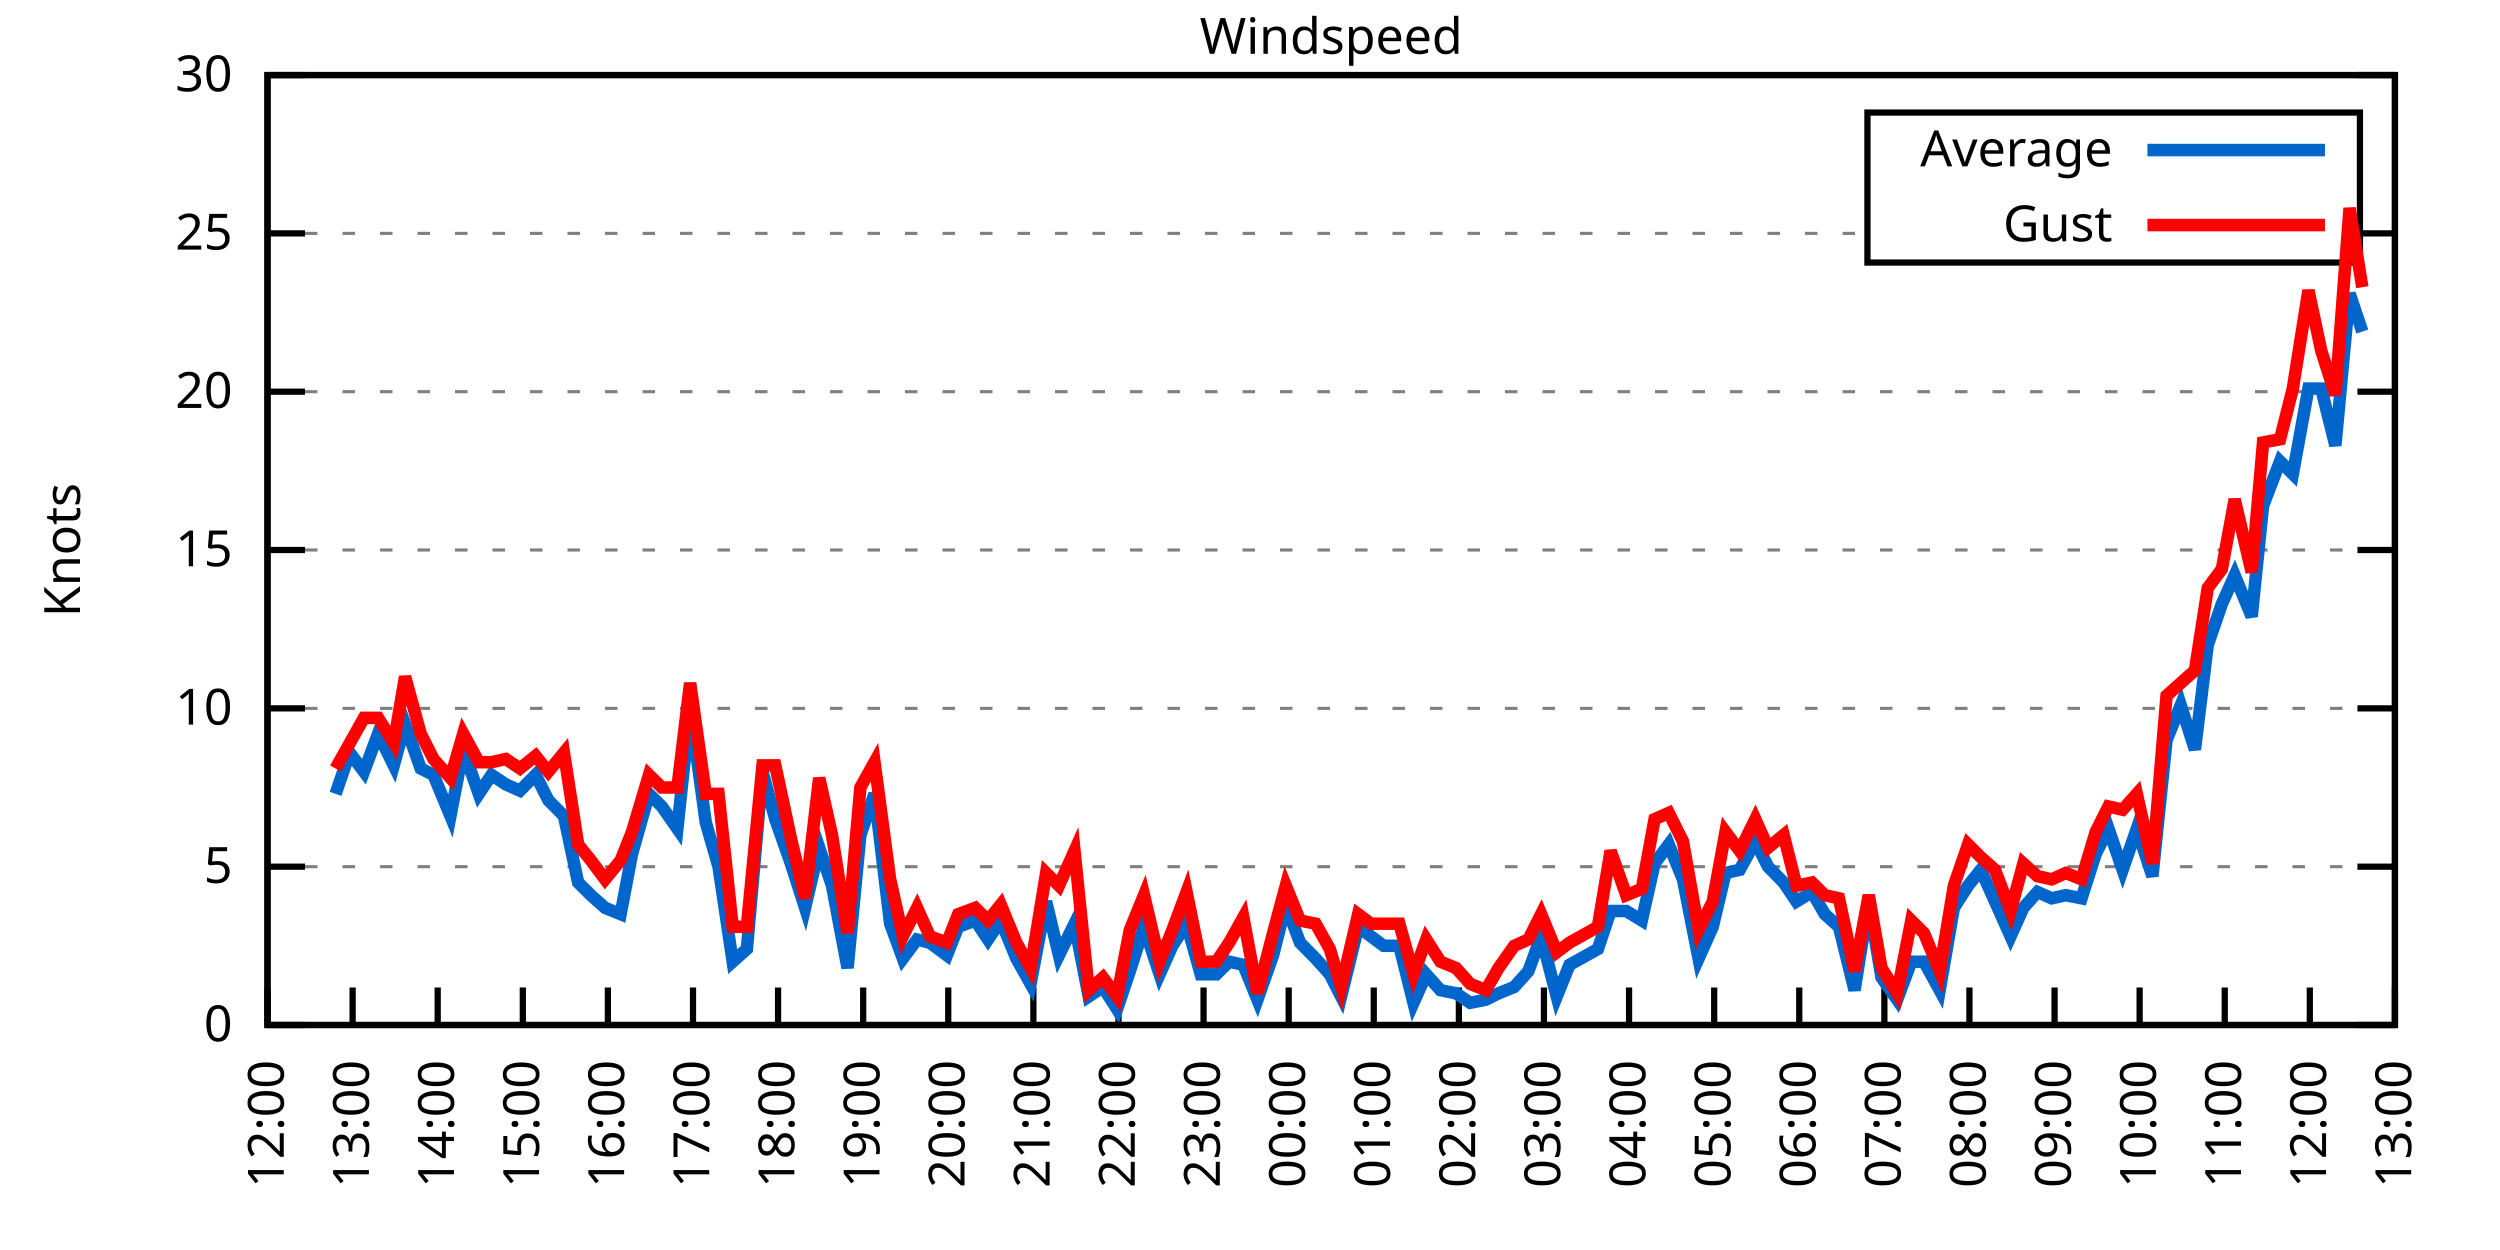
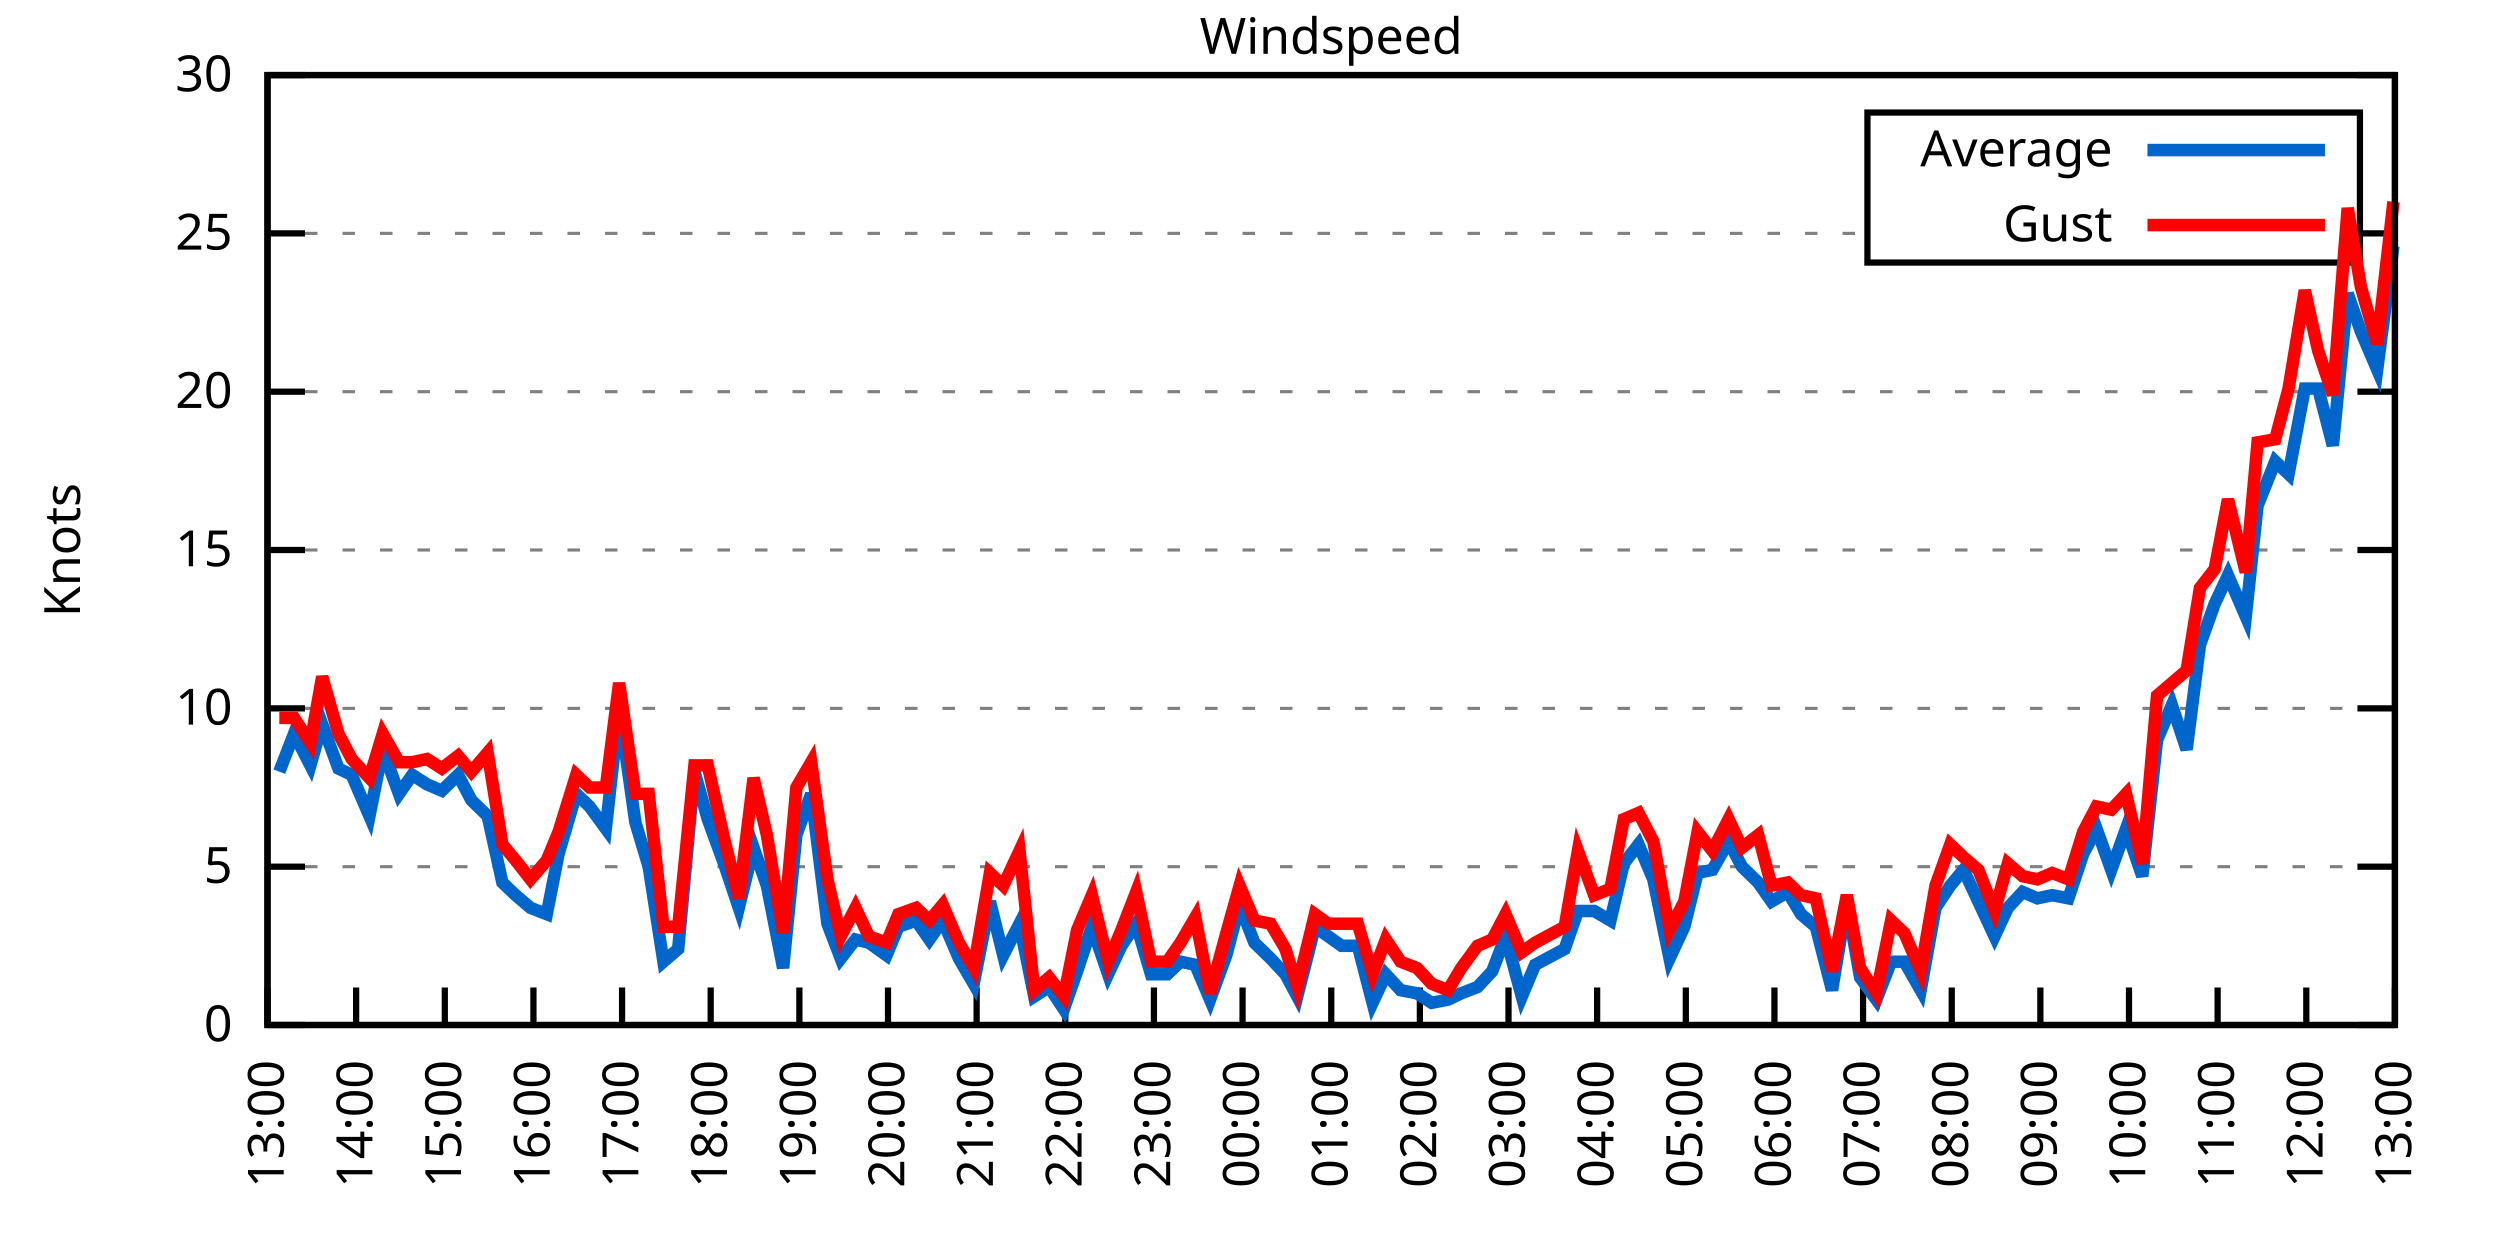
<svg xmlns="http://www.w3.org/2000/svg" xmlns:xlink="http://www.w3.org/1999/xlink" width="400" height="200" viewBox="0 0 400 200">
  <g id="gnuplot_canvas">
    <rect x="0" y="0" width="400" height="200" fill="none" />
    <defs>
      <circle id="gpDot" r="0.5" stroke-width="0.5" stroke="currentColor" />
      <path id="gpPt0" stroke-width="0.333" stroke="currentColor" d="M-1,0 h2 M0,-1 v2" />
      <path id="gpPt1" stroke-width="0.333" stroke="currentColor" d="M-1,-1 L1,1 M1,-1 L-1,1" />
      <path id="gpPt2" stroke-width="0.333" stroke="currentColor" d="M-1,0 L1,0 M0,-1 L0,1 M-1,-1 L1,1 M-1,1 L1,-1" />
      <rect id="gpPt3" stroke-width="0.333" stroke="currentColor" x="-1" y="-1" width="2" height="2" />
      <rect id="gpPt4" stroke-width="0.333" stroke="currentColor" fill="currentColor" x="-1" y="-1" width="2" height="2" />
      <circle id="gpPt5" stroke-width="0.333" stroke="currentColor" cx="0" cy="0" r="1" />
      <use xlink:href="#gpPt5" id="gpPt6" fill="currentColor" stroke="none" />
      <path id="gpPt7" stroke-width="0.333" stroke="currentColor" d="M0,-1.33 L-1.33,0.67 L1.33,0.67 z" />
      <use xlink:href="#gpPt7" id="gpPt8" fill="currentColor" stroke="none" />
      <use xlink:href="#gpPt7" id="gpPt9" stroke="currentColor" transform="rotate(180)" />
      <use xlink:href="#gpPt9" id="gpPt10" fill="currentColor" stroke="none" />
      <use xlink:href="#gpPt3" id="gpPt11" stroke="currentColor" transform="rotate(45)" />
      <use xlink:href="#gpPt11" id="gpPt12" fill="currentColor" stroke="none" />
      <path id="gpPt13" stroke-width="0.333" stroke="currentColor" d="M0,1.330 L1.265,0.411 L0.782,-1.067 L-0.782,-1.076 L-1.265,0.411 z" />
      <use xlink:href="#gpPt13" id="gpPt14" fill="currentColor" stroke="none" />
      <filter id="textbox" filterUnits="objectBoundingBox" x="0" y="0" height="1" width="1">
        <feFlood flood-color="white" flood-opacity="1" result="bgnd" />
        <feComposite in="SourceGraphic" in2="bgnd" operator="atop" />
      </filter>
      <filter id="greybox" filterUnits="objectBoundingBox" x="0" y="0" height="1" width="1">
        <feFlood flood-color="lightgrey" flood-opacity="1" result="grey" />
        <feComposite in="SourceGraphic" in2="grey" operator="atop" />
      </filter>
    </defs>
    <g fill="none" color="white" stroke="currentColor" stroke-width="1.00" stroke-linecap="butt" stroke-linejoin="miter">
</g>
    <g fill="none" color="black" stroke="currentColor" stroke-width="1.00" stroke-linecap="butt" stroke-linejoin="miter">
      <g stroke="none" shape-rendering="crispEdges">
        <polygon fill="rgb(255, 255, 255)" points="42.80,164.00 383.18,164.00 383.18,12.02 42.80,12.02 " />
      </g>
    </g>
    <g fill="none" color="black" stroke="currentColor" stroke-width="1.00" stroke-linecap="butt" stroke-linejoin="miter">
</g>
    <g fill="none" color="black" stroke="black" stroke-width="0.50" stroke-linecap="butt" stroke-linejoin="miter">
</g>
    <g fill="none" color="gray" stroke="currentColor" stroke-width="0.50" stroke-linecap="butt" stroke-linejoin="miter">
      <path stroke="gray" stroke-dasharray="2,4" class="gridline" d="M42.80,164.00 L383.19,164.00  " />
    </g>
    <g fill="none" color="gray" stroke="gray" stroke-width="1.00" stroke-linecap="butt" stroke-linejoin="miter">
</g>
    <g fill="none" color="black" stroke="currentColor" stroke-width="1.00" stroke-linecap="butt" stroke-linejoin="miter">
      <path stroke="black" d="M42.80,164.00 L48.80,164.00 M383.19,164.00 L377.19,164.00  " />
      <g transform="translate(37.20,166.60)" stroke="none" fill="black" font-family="Sans" font-size="8.00" text-anchor="end">
        <text>
          <tspan font-family="Sans"> 0</tspan>
        </text>
      </g>
    </g>
    <g fill="none" color="black" stroke="currentColor" stroke-width="1.00" stroke-linecap="butt" stroke-linejoin="miter">
</g>
    <g fill="none" color="black" stroke="black" stroke-width="0.50" stroke-linecap="butt" stroke-linejoin="miter">
</g>
    <g fill="none" color="gray" stroke="currentColor" stroke-width="0.50" stroke-linecap="butt" stroke-linejoin="miter">
      <path stroke="gray" stroke-dasharray="2,4" class="gridline" d="M42.80,138.67 L383.19,138.67  " />
    </g>
    <g fill="none" color="gray" stroke="gray" stroke-width="1.00" stroke-linecap="butt" stroke-linejoin="miter">
</g>
    <g fill="none" color="black" stroke="currentColor" stroke-width="1.00" stroke-linecap="butt" stroke-linejoin="miter">
      <path stroke="black" d="M42.80,138.67 L48.80,138.67 M383.19,138.67 L377.19,138.67  " />
      <g transform="translate(37.20,141.27)" stroke="none" fill="black" font-family="Sans" font-size="8.00" text-anchor="end">
        <text>
          <tspan font-family="Sans"> 5</tspan>
        </text>
      </g>
    </g>
    <g fill="none" color="black" stroke="currentColor" stroke-width="1.00" stroke-linecap="butt" stroke-linejoin="miter">
</g>
    <g fill="none" color="black" stroke="black" stroke-width="0.50" stroke-linecap="butt" stroke-linejoin="miter">
</g>
    <g fill="none" color="gray" stroke="currentColor" stroke-width="0.50" stroke-linecap="butt" stroke-linejoin="miter">
      <path stroke="gray" stroke-dasharray="2,4" class="gridline" d="M42.80,113.34 L383.19,113.34  " />
    </g>
    <g fill="none" color="gray" stroke="gray" stroke-width="1.00" stroke-linecap="butt" stroke-linejoin="miter">
</g>
    <g fill="none" color="black" stroke="currentColor" stroke-width="1.00" stroke-linecap="butt" stroke-linejoin="miter">
      <path stroke="black" d="M42.80,113.34 L48.80,113.34 M383.19,113.34 L377.19,113.34  " />
      <g transform="translate(37.20,115.94)" stroke="none" fill="black" font-family="Sans" font-size="8.00" text-anchor="end">
        <text>
          <tspan font-family="Sans"> 10</tspan>
        </text>
      </g>
    </g>
    <g fill="none" color="black" stroke="currentColor" stroke-width="1.00" stroke-linecap="butt" stroke-linejoin="miter">
</g>
    <g fill="none" color="black" stroke="black" stroke-width="0.50" stroke-linecap="butt" stroke-linejoin="miter">
</g>
    <g fill="none" color="gray" stroke="currentColor" stroke-width="0.50" stroke-linecap="butt" stroke-linejoin="miter">
      <path stroke="gray" stroke-dasharray="2,4" class="gridline" d="M42.80,88.00 L383.19,88.00  " />
    </g>
    <g fill="none" color="gray" stroke="gray" stroke-width="1.00" stroke-linecap="butt" stroke-linejoin="miter">
</g>
    <g fill="none" color="black" stroke="currentColor" stroke-width="1.00" stroke-linecap="butt" stroke-linejoin="miter">
      <path stroke="black" d="M42.80,88.00 L48.80,88.00 M383.19,88.00 L377.19,88.00  " />
      <g transform="translate(37.20,90.60)" stroke="none" fill="black" font-family="Sans" font-size="8.00" text-anchor="end">
        <text>
          <tspan font-family="Sans"> 15</tspan>
        </text>
      </g>
    </g>
    <g fill="none" color="black" stroke="currentColor" stroke-width="1.00" stroke-linecap="butt" stroke-linejoin="miter">
</g>
    <g fill="none" color="black" stroke="black" stroke-width="0.50" stroke-linecap="butt" stroke-linejoin="miter">
</g>
    <g fill="none" color="gray" stroke="currentColor" stroke-width="0.50" stroke-linecap="butt" stroke-linejoin="miter">
      <path stroke="gray" stroke-dasharray="2,4" class="gridline" d="M42.80,62.67 L383.19,62.67  " />
    </g>
    <g fill="none" color="gray" stroke="gray" stroke-width="1.00" stroke-linecap="butt" stroke-linejoin="miter">
</g>
    <g fill="none" color="black" stroke="currentColor" stroke-width="1.00" stroke-linecap="butt" stroke-linejoin="miter">
      <path stroke="black" d="M42.80,62.67 L48.80,62.67 M383.19,62.67 L377.19,62.67  " />
      <g transform="translate(37.20,65.27)" stroke="none" fill="black" font-family="Sans" font-size="8.00" text-anchor="end">
        <text>
          <tspan font-family="Sans"> 20</tspan>
        </text>
      </g>
    </g>
    <g fill="none" color="black" stroke="currentColor" stroke-width="1.00" stroke-linecap="butt" stroke-linejoin="miter">
</g>
    <g fill="none" color="black" stroke="black" stroke-width="0.50" stroke-linecap="butt" stroke-linejoin="miter">
</g>
    <g fill="none" color="gray" stroke="currentColor" stroke-width="0.50" stroke-linecap="butt" stroke-linejoin="miter">
      <path stroke="gray" stroke-dasharray="2,4" class="gridline" d="M42.80,37.34 L298.79,37.34 M377.59,37.34 L383.19,37.34  " />
    </g>
    <g fill="none" color="gray" stroke="gray" stroke-width="1.00" stroke-linecap="butt" stroke-linejoin="miter">
</g>
    <g fill="none" color="black" stroke="currentColor" stroke-width="1.00" stroke-linecap="butt" stroke-linejoin="miter">
      <path stroke="black" d="M42.80,37.34 L48.80,37.34 M383.19,37.34 L377.19,37.34  " />
      <g transform="translate(37.20,39.94)" stroke="none" fill="black" font-family="Sans" font-size="8.00" text-anchor="end">
        <text>
          <tspan font-family="Sans"> 25</tspan>
        </text>
      </g>
    </g>
    <g fill="none" color="black" stroke="currentColor" stroke-width="1.00" stroke-linecap="butt" stroke-linejoin="miter">
</g>
    <g fill="none" color="black" stroke="black" stroke-width="0.50" stroke-linecap="butt" stroke-linejoin="miter">
</g>
    <g fill="none" color="gray" stroke="currentColor" stroke-width="0.50" stroke-linecap="butt" stroke-linejoin="miter">
      <path stroke="gray" stroke-dasharray="2,4" class="gridline" d="M42.80,12.01 L383.19,12.01  " />
    </g>
    <g fill="none" color="gray" stroke="gray" stroke-width="1.00" stroke-linecap="butt" stroke-linejoin="miter">
</g>
    <g fill="none" color="black" stroke="currentColor" stroke-width="1.00" stroke-linecap="butt" stroke-linejoin="miter">
      <path stroke="black" d="M42.80,12.01 L48.80,12.01 M383.19,12.01 L377.19,12.01  " />
      <g transform="translate(37.20,14.61)" stroke="none" fill="black" font-family="Sans" font-size="8.00" text-anchor="end">
        <text>
          <tspan font-family="Sans"> 30</tspan>
        </text>
      </g>
    </g>
    <g fill="none" color="black" stroke="currentColor" stroke-width="1.00" stroke-linecap="butt" stroke-linejoin="miter">
      <path stroke="black" d="M42.80,164.00 L42.80,158.00  " />
      <g transform="translate(45.40,169.60) rotate(270.00)" stroke="none" fill="black" font-family="Sans" font-size="8.00" text-anchor="end">
        <text>
-           <tspan font-family="Sans">12:00</tspan>
-         </text>
-       </g>
-     </g>
-     <g fill="none" color="black" stroke="currentColor" stroke-width="1.00" stroke-linecap="butt" stroke-linejoin="miter">
-       <path stroke="black" d="M56.42,164.00 L56.42,158.00  " />
-       <g transform="translate(59.02,169.60) rotate(270.00)" stroke="none" fill="black" font-family="Sans" font-size="8.00" text-anchor="end">
-         <text>
          <tspan font-family="Sans">13:00</tspan>
        </text>
      </g>
    </g>
    <g fill="none" color="black" stroke="currentColor" stroke-width="1.00" stroke-linecap="butt" stroke-linejoin="miter">
-       <path stroke="black" d="M70.03,164.00 L70.03,158.00  " />
-       <g transform="translate(72.63,169.60) rotate(270.00)" stroke="none" fill="black" font-family="Sans" font-size="8.00" text-anchor="end">
+       <path stroke="black" d="M56.98,164.00 L56.98,158.00  " />
+       <g transform="translate(59.58,169.60) rotate(270.00)" stroke="none" fill="black" font-family="Sans" font-size="8.00" text-anchor="end">
        <text>
          <tspan font-family="Sans">14:00</tspan>
        </text>
      </g>
    </g>
    <g fill="none" color="black" stroke="currentColor" stroke-width="1.00" stroke-linecap="butt" stroke-linejoin="miter">
-       <path stroke="black" d="M83.65,164.00 L83.65,158.00  " />
-       <g transform="translate(86.25,169.60) rotate(270.00)" stroke="none" fill="black" font-family="Sans" font-size="8.00" text-anchor="end">
+       <path stroke="black" d="M71.17,164.00 L71.17,158.00  " />
+       <g transform="translate(73.77,169.60) rotate(270.00)" stroke="none" fill="black" font-family="Sans" font-size="8.00" text-anchor="end">
        <text>
          <tspan font-family="Sans">15:00</tspan>
        </text>
      </g>
    </g>
    <g fill="none" color="black" stroke="currentColor" stroke-width="1.00" stroke-linecap="butt" stroke-linejoin="miter">
-       <path stroke="black" d="M97.26,164.00 L97.26,158.00  " />
-       <g transform="translate(99.86,169.60) rotate(270.00)" stroke="none" fill="black" font-family="Sans" font-size="8.00" text-anchor="end">
+       <path stroke="black" d="M85.35,164.00 L85.35,158.00  " />
+       <g transform="translate(87.95,169.60) rotate(270.00)" stroke="none" fill="black" font-family="Sans" font-size="8.00" text-anchor="end">
        <text>
          <tspan font-family="Sans">16:00</tspan>
        </text>
      </g>
    </g>
    <g fill="none" color="black" stroke="currentColor" stroke-width="1.00" stroke-linecap="butt" stroke-linejoin="miter">
-       <path stroke="black" d="M110.88,164.00 L110.88,158.00  " />
-       <g transform="translate(113.48,169.60) rotate(270.00)" stroke="none" fill="black" font-family="Sans" font-size="8.00" text-anchor="end">
+       <path stroke="black" d="M99.53,164.00 L99.53,158.00  " />
+       <g transform="translate(102.13,169.60) rotate(270.00)" stroke="none" fill="black" font-family="Sans" font-size="8.00" text-anchor="end">
        <text>
          <tspan font-family="Sans">17:00</tspan>
        </text>
      </g>
    </g>
    <g fill="none" color="black" stroke="currentColor" stroke-width="1.00" stroke-linecap="butt" stroke-linejoin="miter">
-       <path stroke="black" d="M124.49,164.00 L124.49,158.00  " />
-       <g transform="translate(127.09,169.60) rotate(270.00)" stroke="none" fill="black" font-family="Sans" font-size="8.00" text-anchor="end">
+       <path stroke="black" d="M113.71,164.00 L113.71,158.00  " />
+       <g transform="translate(116.31,169.60) rotate(270.00)" stroke="none" fill="black" font-family="Sans" font-size="8.00" text-anchor="end">
        <text>
          <tspan font-family="Sans">18:00</tspan>
        </text>
      </g>
    </g>
    <g fill="none" color="black" stroke="currentColor" stroke-width="1.00" stroke-linecap="butt" stroke-linejoin="miter">
-       <path stroke="black" d="M138.11,164.00 L138.11,158.00  " />
-       <g transform="translate(140.71,169.60) rotate(270.00)" stroke="none" fill="black" font-family="Sans" font-size="8.00" text-anchor="end">
+       <path stroke="black" d="M127.90,164.00 L127.90,158.00  " />
+       <g transform="translate(130.50,169.60) rotate(270.00)" stroke="none" fill="black" font-family="Sans" font-size="8.00" text-anchor="end">
        <text>
          <tspan font-family="Sans">19:00</tspan>
        </text>
      </g>
    </g>
    <g fill="none" color="black" stroke="currentColor" stroke-width="1.00" stroke-linecap="butt" stroke-linejoin="miter">
-       <path stroke="black" d="M151.72,164.00 L151.72,158.00  " />
-       <g transform="translate(154.32,169.60) rotate(270.00)" stroke="none" fill="black" font-family="Sans" font-size="8.00" text-anchor="end">
+       <path stroke="black" d="M142.08,164.00 L142.08,158.00  " />
+       <g transform="translate(144.68,169.60) rotate(270.00)" stroke="none" fill="black" font-family="Sans" font-size="8.00" text-anchor="end">
        <text>
          <tspan font-family="Sans">20:00</tspan>
        </text>
      </g>
    </g>
    <g fill="none" color="black" stroke="currentColor" stroke-width="1.00" stroke-linecap="butt" stroke-linejoin="miter">
-       <path stroke="black" d="M165.34,164.00 L165.34,158.00  " />
-       <g transform="translate(167.94,169.60) rotate(270.00)" stroke="none" fill="black" font-family="Sans" font-size="8.00" text-anchor="end">
+       <path stroke="black" d="M156.26,164.00 L156.26,158.00  " />
+       <g transform="translate(158.86,169.60) rotate(270.00)" stroke="none" fill="black" font-family="Sans" font-size="8.00" text-anchor="end">
        <text>
          <tspan font-family="Sans">21:00</tspan>
        </text>
      </g>
    </g>
    <g fill="none" color="black" stroke="currentColor" stroke-width="1.00" stroke-linecap="butt" stroke-linejoin="miter">
-       <path stroke="black" d="M178.96,164.00 L178.96,158.00  " />
-       <g transform="translate(181.56,169.60) rotate(270.00)" stroke="none" fill="black" font-family="Sans" font-size="8.00" text-anchor="end">
+       <path stroke="black" d="M170.45,164.00 L170.45,158.00  " />
+       <g transform="translate(173.05,169.60) rotate(270.00)" stroke="none" fill="black" font-family="Sans" font-size="8.00" text-anchor="end">
        <text>
          <tspan font-family="Sans">22:00</tspan>
        </text>
      </g>
    </g>
    <g fill="none" color="black" stroke="currentColor" stroke-width="1.00" stroke-linecap="butt" stroke-linejoin="miter">
-       <path stroke="black" d="M192.57,164.00 L192.57,158.00  " />
-       <g transform="translate(195.17,169.60) rotate(270.00)" stroke="none" fill="black" font-family="Sans" font-size="8.00" text-anchor="end">
+       <path stroke="black" d="M184.63,164.00 L184.63,158.00  " />
+       <g transform="translate(187.23,169.60) rotate(270.00)" stroke="none" fill="black" font-family="Sans" font-size="8.00" text-anchor="end">
        <text>
          <tspan font-family="Sans">23:00</tspan>
        </text>
      </g>
    </g>
    <g fill="none" color="black" stroke="currentColor" stroke-width="1.00" stroke-linecap="butt" stroke-linejoin="miter">
-       <path stroke="black" d="M206.19,164.00 L206.19,158.00  " />
-       <g transform="translate(208.79,169.60) rotate(270.00)" stroke="none" fill="black" font-family="Sans" font-size="8.00" text-anchor="end">
+       <path stroke="black" d="M198.81,164.00 L198.81,158.00  " />
+       <g transform="translate(201.41,169.60) rotate(270.00)" stroke="none" fill="black" font-family="Sans" font-size="8.00" text-anchor="end">
        <text>
          <tspan font-family="Sans">00:00</tspan>
        </text>
      </g>
    </g>
    <g fill="none" color="black" stroke="currentColor" stroke-width="1.00" stroke-linecap="butt" stroke-linejoin="miter">
-       <path stroke="black" d="M219.80,164.00 L219.80,158.00  " />
-       <g transform="translate(222.40,169.60) rotate(270.00)" stroke="none" fill="black" font-family="Sans" font-size="8.00" text-anchor="end">
+       <path stroke="black" d="M213.00,164.00 L213.00,158.00  " />
+       <g transform="translate(215.60,169.60) rotate(270.00)" stroke="none" fill="black" font-family="Sans" font-size="8.00" text-anchor="end">
        <text>
          <tspan font-family="Sans">01:00</tspan>
        </text>
      </g>
    </g>
    <g fill="none" color="black" stroke="currentColor" stroke-width="1.00" stroke-linecap="butt" stroke-linejoin="miter">
-       <path stroke="black" d="M233.42,164.00 L233.42,158.00  " />
-       <g transform="translate(236.02,169.60) rotate(270.00)" stroke="none" fill="black" font-family="Sans" font-size="8.00" text-anchor="end">
+       <path stroke="black" d="M227.18,164.00 L227.18,158.00  " />
+       <g transform="translate(229.78,169.60) rotate(270.00)" stroke="none" fill="black" font-family="Sans" font-size="8.00" text-anchor="end">
        <text>
          <tspan font-family="Sans">02:00</tspan>
        </text>
      </g>
    </g>
    <g fill="none" color="black" stroke="currentColor" stroke-width="1.00" stroke-linecap="butt" stroke-linejoin="miter">
-       <path stroke="black" d="M247.03,164.00 L247.03,158.00  " />
-       <g transform="translate(249.63,169.60) rotate(270.00)" stroke="none" fill="black" font-family="Sans" font-size="8.00" text-anchor="end">
+       <path stroke="black" d="M241.36,164.00 L241.36,158.00  " />
+       <g transform="translate(243.96,169.60) rotate(270.00)" stroke="none" fill="black" font-family="Sans" font-size="8.00" text-anchor="end">
        <text>
          <tspan font-family="Sans">03:00</tspan>
        </text>
      </g>
    </g>
    <g fill="none" color="black" stroke="currentColor" stroke-width="1.00" stroke-linecap="butt" stroke-linejoin="miter">
-       <path stroke="black" d="M260.65,164.00 L260.65,158.00  " />
-       <g transform="translate(263.25,169.60) rotate(270.00)" stroke="none" fill="black" font-family="Sans" font-size="8.00" text-anchor="end">
+       <path stroke="black" d="M255.54,164.00 L255.54,158.00  " />
+       <g transform="translate(258.14,169.60) rotate(270.00)" stroke="none" fill="black" font-family="Sans" font-size="8.00" text-anchor="end">
        <text>
          <tspan font-family="Sans">04:00</tspan>
        </text>
      </g>
    </g>
    <g fill="none" color="black" stroke="currentColor" stroke-width="1.00" stroke-linecap="butt" stroke-linejoin="miter">
-       <path stroke="black" d="M274.27,164.00 L274.27,158.00  " />
-       <g transform="translate(276.87,169.60) rotate(270.00)" stroke="none" fill="black" font-family="Sans" font-size="8.00" text-anchor="end">
+       <path stroke="black" d="M269.73,164.00 L269.73,158.00  " />
+       <g transform="translate(272.33,169.60) rotate(270.00)" stroke="none" fill="black" font-family="Sans" font-size="8.00" text-anchor="end">
        <text>
          <tspan font-family="Sans">05:00</tspan>
        </text>
      </g>
    </g>
    <g fill="none" color="black" stroke="currentColor" stroke-width="1.00" stroke-linecap="butt" stroke-linejoin="miter">
-       <path stroke="black" d="M287.88,164.00 L287.88,158.00  " />
-       <g transform="translate(290.48,169.60) rotate(270.00)" stroke="none" fill="black" font-family="Sans" font-size="8.00" text-anchor="end">
+       <path stroke="black" d="M283.91,164.00 L283.91,158.00  " />
+       <g transform="translate(286.51,169.60) rotate(270.00)" stroke="none" fill="black" font-family="Sans" font-size="8.00" text-anchor="end">
        <text>
          <tspan font-family="Sans">06:00</tspan>
        </text>
      </g>
    </g>
    <g fill="none" color="black" stroke="currentColor" stroke-width="1.00" stroke-linecap="butt" stroke-linejoin="miter">
-       <path stroke="black" d="M301.50,164.00 L301.50,158.00  " />
-       <g transform="translate(304.10,169.60) rotate(270.00)" stroke="none" fill="black" font-family="Sans" font-size="8.00" text-anchor="end">
+       <path stroke="black" d="M298.09,164.00 L298.09,158.00  " />
+       <g transform="translate(300.69,169.60) rotate(270.00)" stroke="none" fill="black" font-family="Sans" font-size="8.00" text-anchor="end">
        <text>
          <tspan font-family="Sans">07:00</tspan>
        </text>
      </g>
    </g>
    <g fill="none" color="black" stroke="currentColor" stroke-width="1.00" stroke-linecap="butt" stroke-linejoin="miter">
-       <path stroke="black" d="M315.11,164.00 L315.11,158.00  " />
-       <g transform="translate(317.71,169.60) rotate(270.00)" stroke="none" fill="black" font-family="Sans" font-size="8.00" text-anchor="end">
+       <path stroke="black" d="M312.28,164.00 L312.28,158.00  " />
+       <g transform="translate(314.88,169.60) rotate(270.00)" stroke="none" fill="black" font-family="Sans" font-size="8.00" text-anchor="end">
        <text>
          <tspan font-family="Sans">08:00</tspan>
        </text>
      </g>
    </g>
    <g fill="none" color="black" stroke="currentColor" stroke-width="1.00" stroke-linecap="butt" stroke-linejoin="miter">
-       <path stroke="black" d="M328.73,164.00 L328.73,158.00  " />
-       <g transform="translate(331.33,169.60) rotate(270.00)" stroke="none" fill="black" font-family="Sans" font-size="8.00" text-anchor="end">
+       <path stroke="black" d="M326.46,164.00 L326.46,158.00  " />
+       <g transform="translate(329.06,169.60) rotate(270.00)" stroke="none" fill="black" font-family="Sans" font-size="8.00" text-anchor="end">
        <text>
          <tspan font-family="Sans">09:00</tspan>
        </text>
      </g>
    </g>
    <g fill="none" color="black" stroke="currentColor" stroke-width="1.00" stroke-linecap="butt" stroke-linejoin="miter">
-       <path stroke="black" d="M342.34,164.00 L342.34,158.00  " />
-       <g transform="translate(344.94,169.60) rotate(270.00)" stroke="none" fill="black" font-family="Sans" font-size="8.00" text-anchor="end">
+       <path stroke="black" d="M340.64,164.00 L340.64,158.00  " />
+       <g transform="translate(343.24,169.60) rotate(270.00)" stroke="none" fill="black" font-family="Sans" font-size="8.00" text-anchor="end">
        <text>
          <tspan font-family="Sans">10:00</tspan>
        </text>
      </g>
    </g>
    <g fill="none" color="black" stroke="currentColor" stroke-width="1.00" stroke-linecap="butt" stroke-linejoin="miter">
-       <path stroke="black" d="M355.96,164.00 L355.96,158.00  " />
-       <g transform="translate(358.56,169.60) rotate(270.00)" stroke="none" fill="black" font-family="Sans" font-size="8.00" text-anchor="end">
+       <path stroke="black" d="M354.82,164.00 L354.82,158.00  " />
+       <g transform="translate(357.42,169.60) rotate(270.00)" stroke="none" fill="black" font-family="Sans" font-size="8.00" text-anchor="end">
        <text>
          <tspan font-family="Sans">11:00</tspan>
        </text>
      </g>
    </g>
    <g fill="none" color="black" stroke="currentColor" stroke-width="1.00" stroke-linecap="butt" stroke-linejoin="miter">
-       <path stroke="black" d="M369.57,164.00 L369.57,158.00  " />
-       <g transform="translate(372.17,169.60) rotate(270.00)" stroke="none" fill="black" font-family="Sans" font-size="8.00" text-anchor="end">
+       <path stroke="black" d="M369.01,164.00 L369.01,158.00  " />
+       <g transform="translate(371.61,169.60) rotate(270.00)" stroke="none" fill="black" font-family="Sans" font-size="8.00" text-anchor="end">
        <text>
          <tspan font-family="Sans">12:00</tspan>
        </text>
      </g>
    </g>
    <g fill="none" color="black" stroke="currentColor" stroke-width="1.00" stroke-linecap="butt" stroke-linejoin="miter">
      <path stroke="black" d="M383.19,164.00 L383.19,158.00  " />
      <g transform="translate(385.79,169.60) rotate(270.00)" stroke="none" fill="black" font-family="Sans" font-size="8.00" text-anchor="end">
        <text>
          <tspan font-family="Sans">13:00</tspan>
        </text>
      </g>
    </g>
    <g fill="none" color="black" stroke="currentColor" stroke-width="1.00" stroke-linecap="butt" stroke-linejoin="miter">
</g>
    <g fill="none" color="black" stroke="currentColor" stroke-width="1.00" stroke-linecap="butt" stroke-linejoin="miter">
      <path stroke="black" d="M42.80,12.01 L42.80,164.00 L383.19,164.00 L383.19,12.01 L42.80,12.01 Z  " />
    </g>
    <g fill="none" color="black" stroke="currentColor" stroke-width="1.00" stroke-linecap="butt" stroke-linejoin="miter">
</g>
    <g fill="none" color="black" stroke="currentColor" stroke-width="1.00" stroke-linecap="butt" stroke-linejoin="miter">
      <path stroke="black" d="M298.79,42.01 L298.79,18.01 L377.59,18.01 L377.59,42.01 L298.79,42.01 Z  " />
    </g>
    <g id="Windspeed_plot_1">
      <g fill="none" color="white" stroke="black" stroke-width="2.00" stroke-linecap="butt" stroke-linejoin="miter">
</g>
      <g fill="none" color="black" stroke="currentColor" stroke-width="2.00" stroke-linecap="butt" stroke-linejoin="miter">
        <g transform="translate(337.99,26.61)" stroke="none" fill="black" font-family="Sans" font-size="8.00" text-anchor="end">
          <text>
            <tspan font-family="Sans">Average</tspan>
          </text>
        </g>
      </g>
      <g fill="none" color="black" stroke="currentColor" stroke-width="2.00" stroke-linecap="butt" stroke-linejoin="miter">
-         <path stroke="rgb(  0, 102, 204)" d="M343.59,24.01 L371.99,24.01 M53.69,127.02 L55.96,120.43 L58.23,123.47 L60.50,117.39 L63.00,122.46 L64.81,115.87   L67.31,122.96 L69.35,123.98 L72.07,130.56 L74.12,119.92 L76.61,127.02 L78.65,123.98 L80.92,125.50 L83.19,126.51   L85.69,123.98 L87.73,128.03 L90.23,130.56 L92.50,141.20 L94.54,143.23 L96.81,145.25 L99.30,146.27 L101.12,136.64   L103.84,127.02 L105.89,129.04 L108.38,132.59 L110.42,113.34 L112.92,131.58 L114.96,138.67 L117.23,153.87 L119.50,151.84   L122.00,123.47 L124.04,131.07 L126.54,138.16 L128.81,145.25 L131.07,135.63 L133.12,141.71 L135.61,154.88 L137.66,133.60   L139.92,127.02 L142.42,147.79 L144.46,153.36 L146.73,150.32 L148.77,150.83 L151.50,152.85 L153.31,148.29 L156.04,147.28   L158.08,150.32 L160.12,147.28 L162.62,153.36 L164.89,157.41 L167.38,144.24 L169.43,152.85 L171.92,147.79 L174.19,159.44   L176.46,157.92 L178.73,161.47 L180.77,155.39 L183.04,148.29 L185.54,155.89 L187.58,151.33 L189.85,147.79 L192.12,155.89   L194.61,155.89 L196.66,153.87 L198.93,154.37 L201.19,159.95 L203.69,152.85 L205.73,144.75 L208.00,150.83 L210.50,153.36   L212.77,155.89 L214.58,159.44 L217.31,148.29 L219.35,149.81 L221.39,151.33 L223.89,151.33 L226.16,160.45 L228.20,155.89   L230.47,158.43 L232.96,158.93 L235.23,160.45 L237.73,159.95 L239.77,158.93 L242.27,157.92 L244.54,155.39 L246.58,149.81   L249.08,159.44 L251.12,154.37 L255.66,151.84 L257.70,145.76 L260.20,145.76 L262.69,147.28 L264.73,138.16 L267.00,135.12   L269.27,140.69 L271.77,153.36 L274.04,148.29 L276.08,139.68 L278.35,139.17 L280.85,134.62 L282.89,138.67 L285.38,141.20   L287.43,144.24 L289.92,142.72 L291.97,146.27 L294.23,148.29 L296.73,158.43 L299.00,144.24 L301.04,156.40 L303.54,159.95   L305.81,153.87 L307.85,153.87 L310.35,158.43 L312.62,145.25 L314.89,141.71 L316.93,139.17 L319.20,144.24 L321.69,149.81   L323.74,145.25 L326.00,142.72 L328.27,143.73 L330.54,143.23 L333.04,143.73 L335.31,136.64 L337.35,132.59 L339.62,139.17   L341.89,132.59 L344.39,140.19 L346.65,118.40 L348.92,112.83 L351.19,119.92 L353.24,103.20 L355.50,96.62 L357.55,92.06   L360.27,98.64 L362.09,80.91 L364.81,73.82 L366.85,75.85 L369.35,62.17 L371.39,62.17 L373.66,71.29 L375.93,46.97   L377.97,53.05  " />
+         <path stroke="rgb(  0, 102, 204)" d="M343.59,24.01 L371.99,24.01 M44.69,123.47 L47.05,117.39 L49.66,122.46 L51.55,115.87 L54.15,122.96 L56.27,123.98   L59.11,130.56 L61.24,119.92 L63.84,127.02 L65.97,123.98 L68.33,125.50 L70.69,126.51 L73.29,123.98 L75.42,128.03   L78.02,130.56 L80.38,141.20 L82.51,143.23 L84.88,145.25 L87.48,146.27 L89.37,136.64 L92.20,127.02 L94.33,129.04   L96.93,132.59 L99.06,113.34 L101.66,131.58 L103.79,138.67 L106.15,153.87 L108.51,151.84 L111.11,123.47 L113.24,131.07   L115.84,138.16 L118.21,145.25 L120.57,135.63 L122.70,141.71 L125.30,154.88 L127.42,133.60 L129.79,127.02 L132.39,147.79   L134.52,153.36 L136.88,150.32 L139.01,150.83 L141.84,152.85 L143.74,148.29 L146.57,147.28 L148.70,150.32 L150.83,147.28   L153.43,153.36 L155.79,157.41 L158.39,144.24 L160.52,152.85 L163.12,147.79 L165.48,159.44 L167.85,157.92 L170.21,161.47   L172.34,155.39 L174.70,148.29 L177.30,155.89 L179.43,151.33 L181.79,147.79 L184.16,155.89 L186.76,155.89 L188.88,153.87   L191.25,154.37 L193.61,159.95 L196.21,152.85 L198.34,144.75 L200.70,150.83 L203.30,153.36 L205.67,155.89 L207.56,159.44   L210.39,148.29 L212.52,149.81 L214.65,151.33 L217.25,151.33 L219.61,160.45 L221.74,155.89 L224.10,158.43 L226.71,158.93   L229.07,160.45 L231.67,159.95 L233.80,158.93 L236.40,157.92 L238.76,155.39 L240.89,149.81 L243.49,159.44 L245.62,154.37   L250.34,151.84 L252.47,145.76 L255.07,145.76 L257.67,147.28 L259.80,138.16 L262.16,135.12 L264.53,140.69 L267.13,153.36   L269.49,148.29 L271.62,139.68 L273.98,139.17 L276.58,134.62 L278.71,138.67 L281.31,141.20 L283.44,144.24 L286.04,142.72   L288.16,146.27 L290.53,148.29 L293.13,158.43 L295.49,144.24 L297.62,156.40 L300.22,159.95 L302.58,153.87 L304.71,153.87   L307.31,158.43 L309.68,145.25 L312.04,141.71 L314.17,139.17 L316.53,144.24 L319.13,149.81 L321.26,145.25 L323.62,142.72   L325.99,143.73 L328.35,143.23 L330.95,143.73 L333.31,136.64 L335.44,132.59 L337.80,139.17 L340.17,132.59 L342.77,140.19   L345.13,118.40 L347.50,112.83 L349.86,119.92 L351.99,103.20 L354.35,96.62 L356.48,92.06 L359.32,98.64 L361.21,80.91   L364.04,73.82 L366.17,75.85 L368.77,62.17 L370.90,62.17 L373.26,71.29 L375.63,46.97 L377.75,53.05 L380.35,59.13   L382.95,39.37  " />
      </g>
    </g>
    <g id="Windspeed_plot_2">
      <g fill="none" color="black" stroke="currentColor" stroke-width="2.00" stroke-linecap="butt" stroke-linejoin="miter">
        <g transform="translate(337.99,38.61)" stroke="none" fill="black" font-family="Sans" font-size="8.00" text-anchor="end">
          <text>
            <tspan font-family="Sans">Gust</tspan>
          </text>
        </g>
      </g>
      <g fill="none" color="black" stroke="currentColor" stroke-width="2.00" stroke-linecap="butt" stroke-linejoin="miter">
-         <path stroke="rgb(255,   0,   0)" d="M343.59,36.01 L371.99,36.01 M53.69,122.96 L55.96,118.91 L58.23,114.86 L60.50,114.86 L63.00,118.91 L64.81,108.27   L67.31,117.39 L69.35,121.44 L72.07,124.48 L74.12,117.39 L76.61,121.95 L78.65,121.95 L80.92,121.44 L83.19,122.96   L85.69,120.94 L87.73,123.47 L90.23,120.43 L92.50,135.12 L94.54,137.66 L96.81,140.69 L99.30,137.66 L101.12,133.10   L103.84,123.98 L105.89,126.00 L108.38,126.00 L110.42,109.28 L112.92,127.02 L114.96,127.02 L117.23,148.29 L119.50,148.29   L122.00,122.46 L124.04,122.46 L126.54,134.11 L128.81,143.73 L131.07,124.48 L133.12,133.60 L135.61,149.31 L137.66,126.00   L139.92,121.95 L142.42,140.69 L144.46,149.81 L146.73,145.25 L148.77,149.81 L151.50,150.83 L153.31,146.27 L156.04,145.25   L158.08,147.28 L160.12,144.75 L162.62,150.83 L164.89,154.88 L167.38,139.68 L169.43,141.71 L171.92,136.14 L174.19,158.43   L176.46,156.40 L178.73,159.44 L180.77,148.80 L183.04,143.23 L185.54,153.87 L187.58,148.80 L189.85,142.72 L192.12,153.87   L194.61,153.87 L196.66,150.83 L198.93,146.77 L201.19,158.93 L203.69,149.31 L205.73,141.71 L208.00,147.28 L210.50,147.79   L212.77,151.84 L214.58,157.92 L217.31,146.27 L219.35,147.79 L221.39,147.79 L223.89,147.79 L226.16,155.89 L228.20,150.32   L230.47,153.87 L232.96,154.88 L235.23,157.41 L237.73,158.43 L239.77,154.88 L242.27,151.33 L244.54,150.32 L246.58,146.27   L249.08,152.35 L251.12,150.83 L255.66,148.29 L257.70,136.14 L260.20,143.23 L262.69,142.21 L264.73,131.07 L267.00,130.06   L269.27,134.62 L271.77,148.80 L274.04,144.24 L276.08,133.10 L278.35,136.14 L280.85,131.07 L282.89,135.63 L285.38,133.60   L287.43,141.71 L289.92,141.20 L291.97,143.23 L294.23,143.73 L296.73,155.39 L299.00,143.23 L301.04,154.88 L303.54,158.93   L305.81,147.28 L307.85,149.31 L310.35,155.39 L312.62,141.71 L314.89,135.12 L316.93,137.15 L319.20,139.17 L321.69,145.76   L323.74,138.16 L326.00,140.19 L328.27,140.69 L330.54,139.68 L333.04,140.69 L335.31,133.10 L337.35,129.04 L339.62,129.55   L341.89,127.02 L344.39,138.16 L346.65,111.31 L348.92,109.28 L351.19,107.26 L353.24,94.08 L355.50,91.04 L357.55,79.90   L360.27,91.55 L362.09,70.78 L364.81,70.27 L366.85,62.17 L369.35,46.46 L371.39,56.09 L373.66,63.18 L375.93,33.29   L377.97,45.95  " />
+         <path stroke="rgb(255,   0,   0)" d="M343.59,36.01 L371.99,36.01 M44.69,114.86 L47.05,114.86 L49.66,118.91 L51.55,108.27 L54.15,117.39 L56.27,121.44   L59.11,124.48 L61.24,117.39 L63.84,121.95 L65.97,121.95 L68.33,121.44 L70.69,122.96 L73.29,120.94 L75.42,123.47   L78.02,120.43 L80.38,135.12 L82.51,137.66 L84.88,140.69 L87.48,137.66 L89.37,133.10 L92.20,123.98 L94.33,126.00   L96.93,126.00 L99.06,109.28 L101.66,127.02 L103.79,127.02 L106.15,148.29 L108.51,148.29 L111.11,122.46 L113.24,122.46   L115.84,134.11 L118.21,143.73 L120.57,124.48 L122.70,133.60 L125.30,149.31 L127.42,126.00 L129.79,121.95 L132.39,140.69   L134.52,149.81 L136.88,145.25 L139.01,149.81 L141.84,150.83 L143.74,146.27 L146.57,145.25 L148.70,147.28 L150.83,144.75   L153.43,150.83 L155.79,154.88 L158.39,139.68 L160.52,141.71 L163.12,136.14 L165.48,158.43 L167.85,156.40 L170.21,159.44   L172.34,148.80 L174.70,143.23 L177.30,153.87 L179.43,148.80 L181.79,142.72 L184.16,153.87 L186.76,153.87 L188.88,150.83   L191.25,146.77 L193.61,158.93 L196.21,149.31 L198.34,141.71 L200.70,147.28 L203.30,147.79 L205.67,151.84 L207.56,157.92   L210.39,146.27 L212.52,147.79 L214.65,147.79 L217.25,147.79 L219.61,155.89 L221.74,150.32 L224.10,153.87 L226.71,154.88   L229.07,157.41 L231.67,158.43 L233.80,154.88 L236.40,151.33 L238.76,150.32 L240.89,146.27 L243.49,152.35 L245.62,150.83   L250.34,148.29 L252.47,136.14 L255.07,143.23 L257.67,142.21 L259.80,131.07 L262.16,130.06 L264.53,134.62 L267.13,148.80   L269.49,144.24 L271.62,133.10 L273.98,136.14 L276.58,131.07 L278.71,135.63 L281.31,133.60 L283.44,141.71 L286.04,141.20   L288.16,143.23 L290.53,143.73 L293.13,155.39 L295.49,143.23 L297.62,154.88 L300.22,158.93 L302.58,147.28 L304.71,149.31   L307.31,155.39 L309.68,141.71 L312.04,135.12 L314.17,137.15 L316.53,139.17 L319.13,145.76 L321.26,138.16 L323.62,140.19   L325.99,140.69 L328.35,139.68 L330.95,140.69 L333.31,133.10 L335.44,129.04 L337.80,129.55 L340.17,127.02 L342.77,138.16   L345.13,111.31 L347.50,109.28 L349.86,107.26 L351.99,94.08 L354.35,91.04 L356.48,79.90 L359.32,91.55 L361.21,70.78   L364.04,70.27 L366.17,62.17 L368.77,46.46 L370.90,56.09 L373.26,63.18 L375.63,33.29 L377.75,45.95 L380.35,55.07   L382.95,32.28  " />
      </g>
    </g>
    <g fill="none" color="black" stroke="currentColor" stroke-width="2.00" stroke-linecap="butt" stroke-linejoin="miter">
</g>
    <g fill="none" color="black" stroke="black" stroke-width="1.00" stroke-linecap="butt" stroke-linejoin="miter">
</g>
    <g fill="none" color="black" stroke="currentColor" stroke-width="1.00" stroke-linecap="butt" stroke-linejoin="miter">
      <path stroke="black" d="M42.80,12.01 L42.80,164.00 L383.19,164.00 L383.19,12.01 L42.80,12.01 Z  " />
      <g transform="translate(12.80,88.01) rotate(270.00)" stroke="none" fill="black" font-family="Sans" font-size="8.00" text-anchor="middle">
        <text>
          <tspan font-family="Sans">Knots</tspan>
        </text>
      </g>
    </g>
    <g fill="none" color="black" stroke="currentColor" stroke-width="1.00" stroke-linecap="butt" stroke-linejoin="miter">
</g>
    <g fill="none" color="black" stroke="currentColor" stroke-width="1.00" stroke-linecap="butt" stroke-linejoin="miter">
      <g transform="translate(212.99,8.61)" stroke="none" fill="black" font-family="Sans" font-size="8.00" text-anchor="middle">
        <text>
          <tspan font-family="Sans">Windspeed</tspan>
        </text>
      </g>
    </g>
    <g fill="none" color="black" stroke="currentColor" stroke-width="1.00" stroke-linecap="butt" stroke-linejoin="miter">
</g>
  </g>
</svg>
